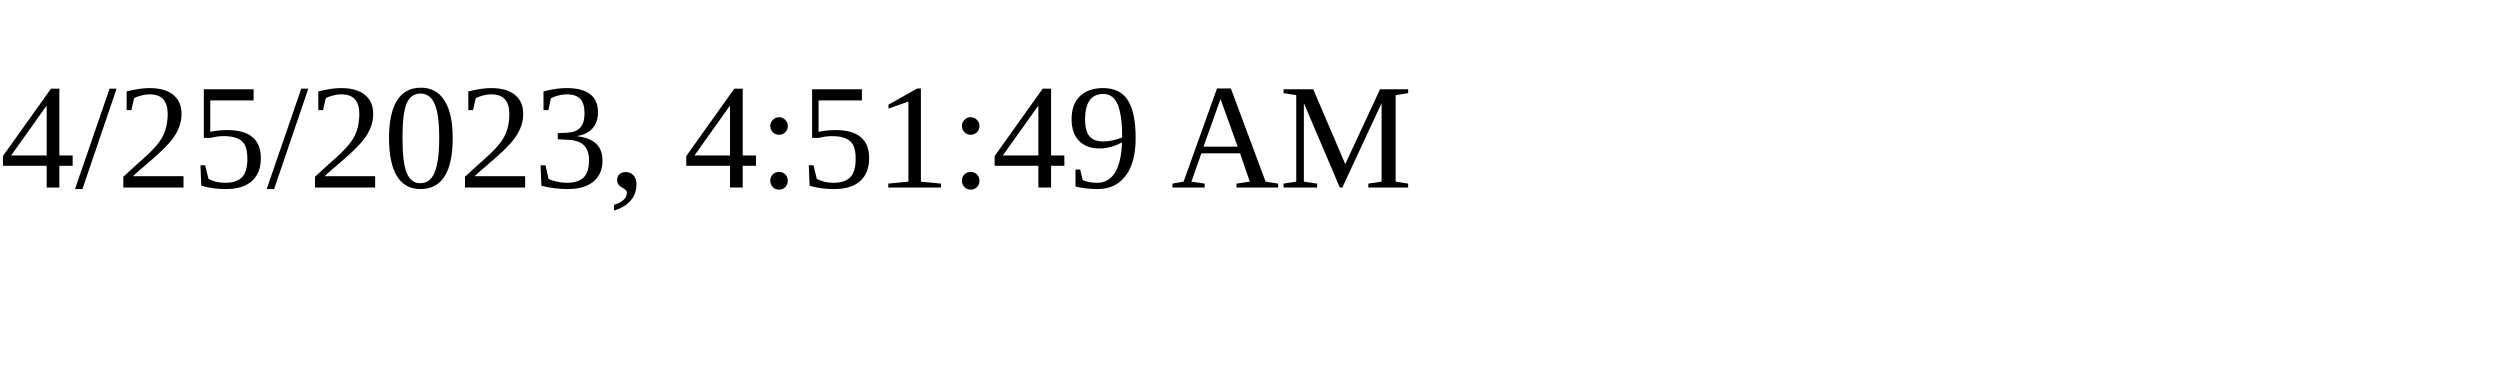
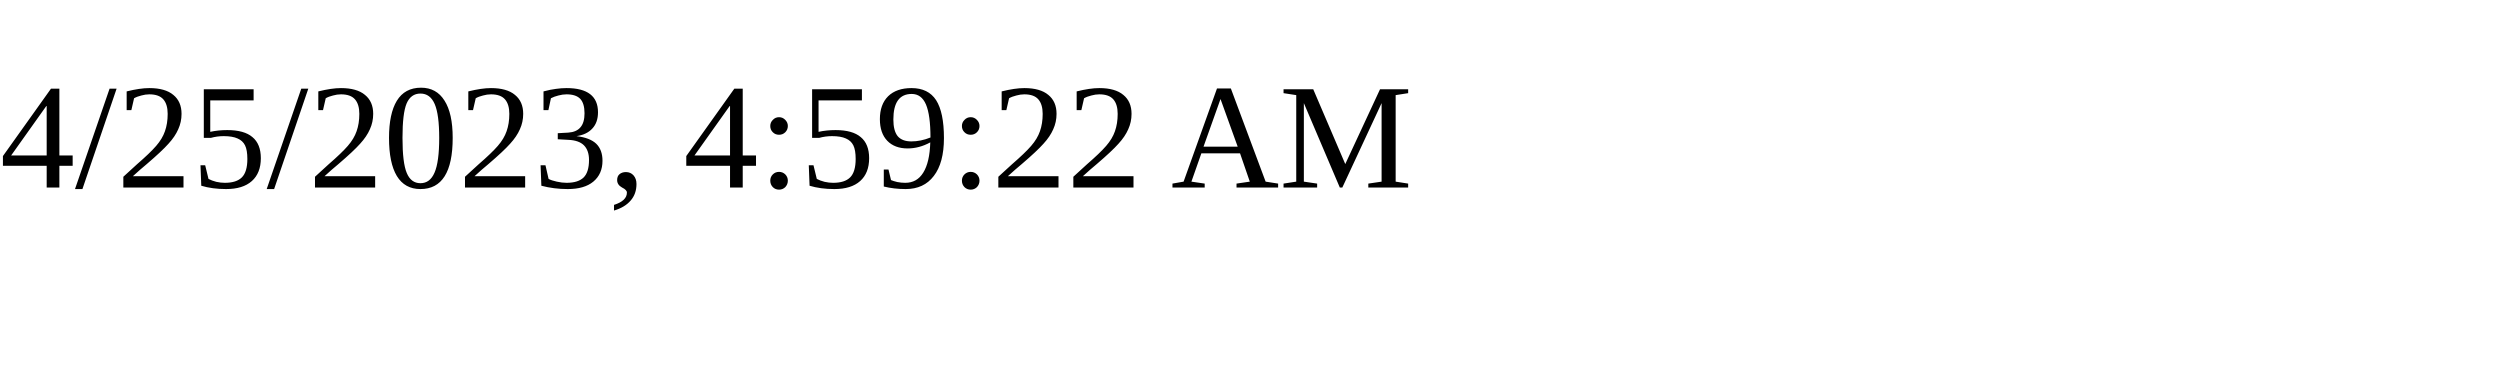
<svg xmlns="http://www.w3.org/2000/svg" height="30" width="200">
-   <text x="0" y="15">4/25/2023, 4:51:49 AM</text>
+   <text x="0" y="15">4/25/2023, 4:59:22 AM</text>
</svg>
